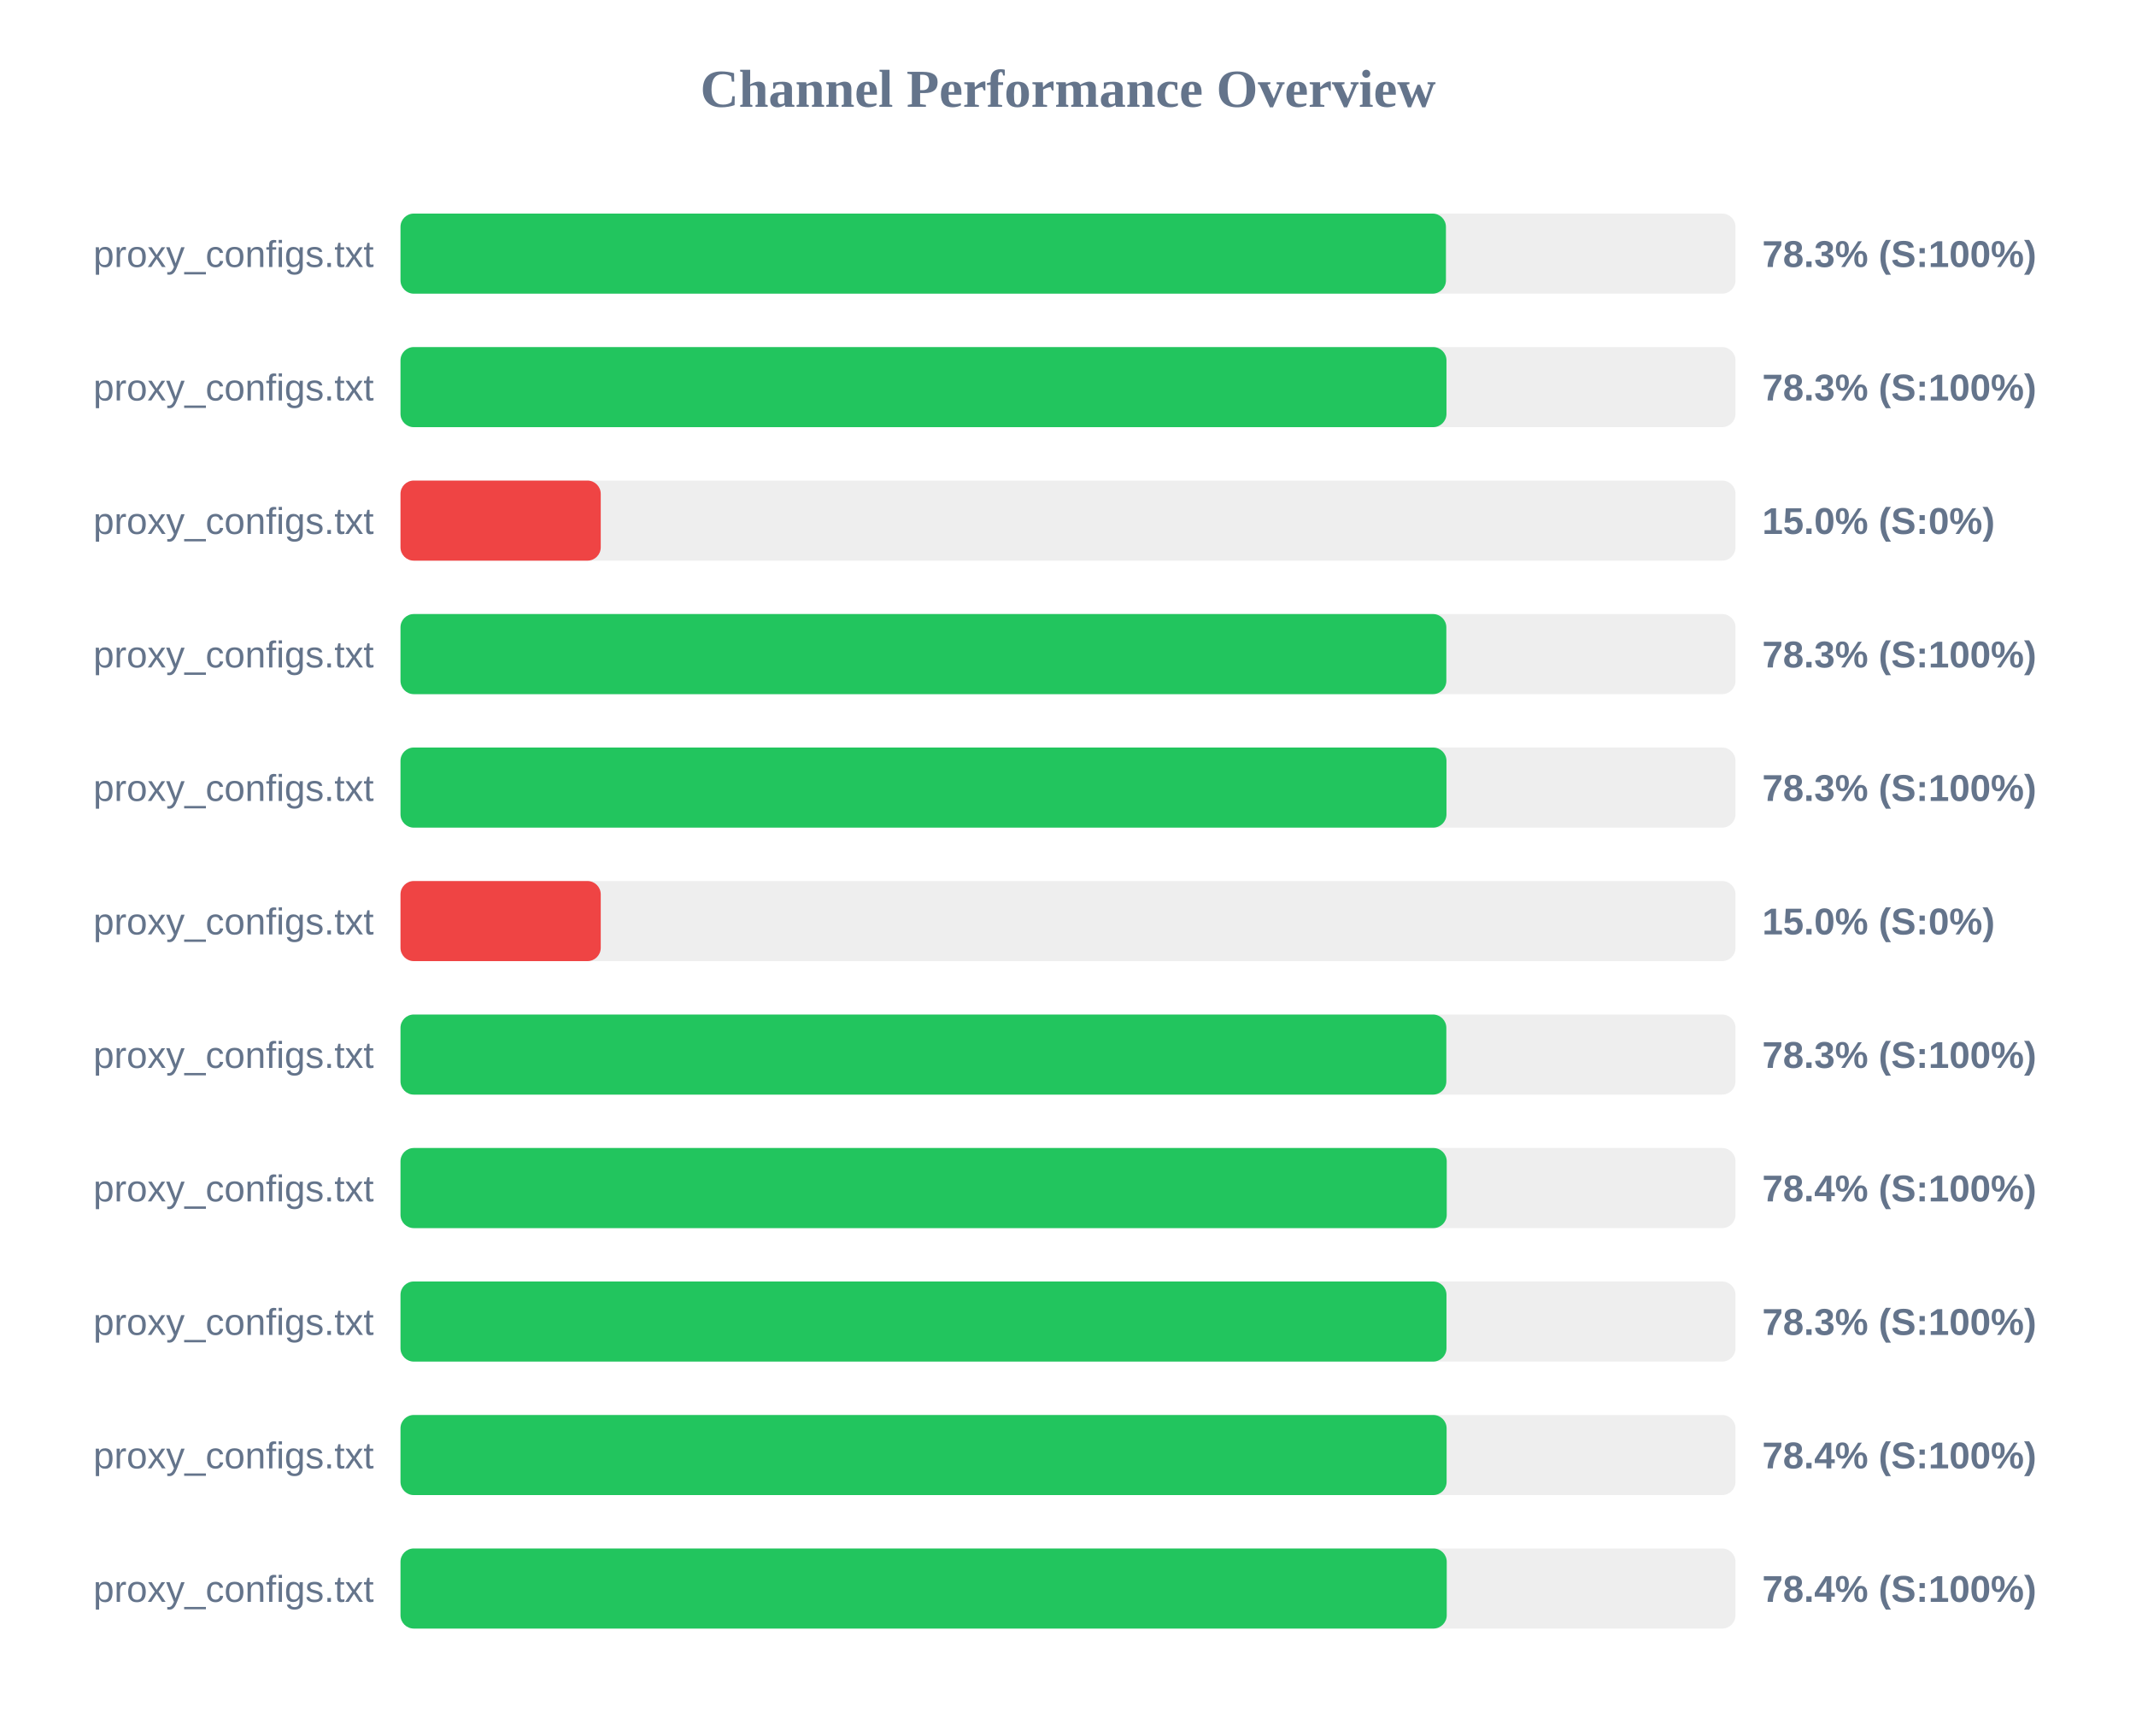
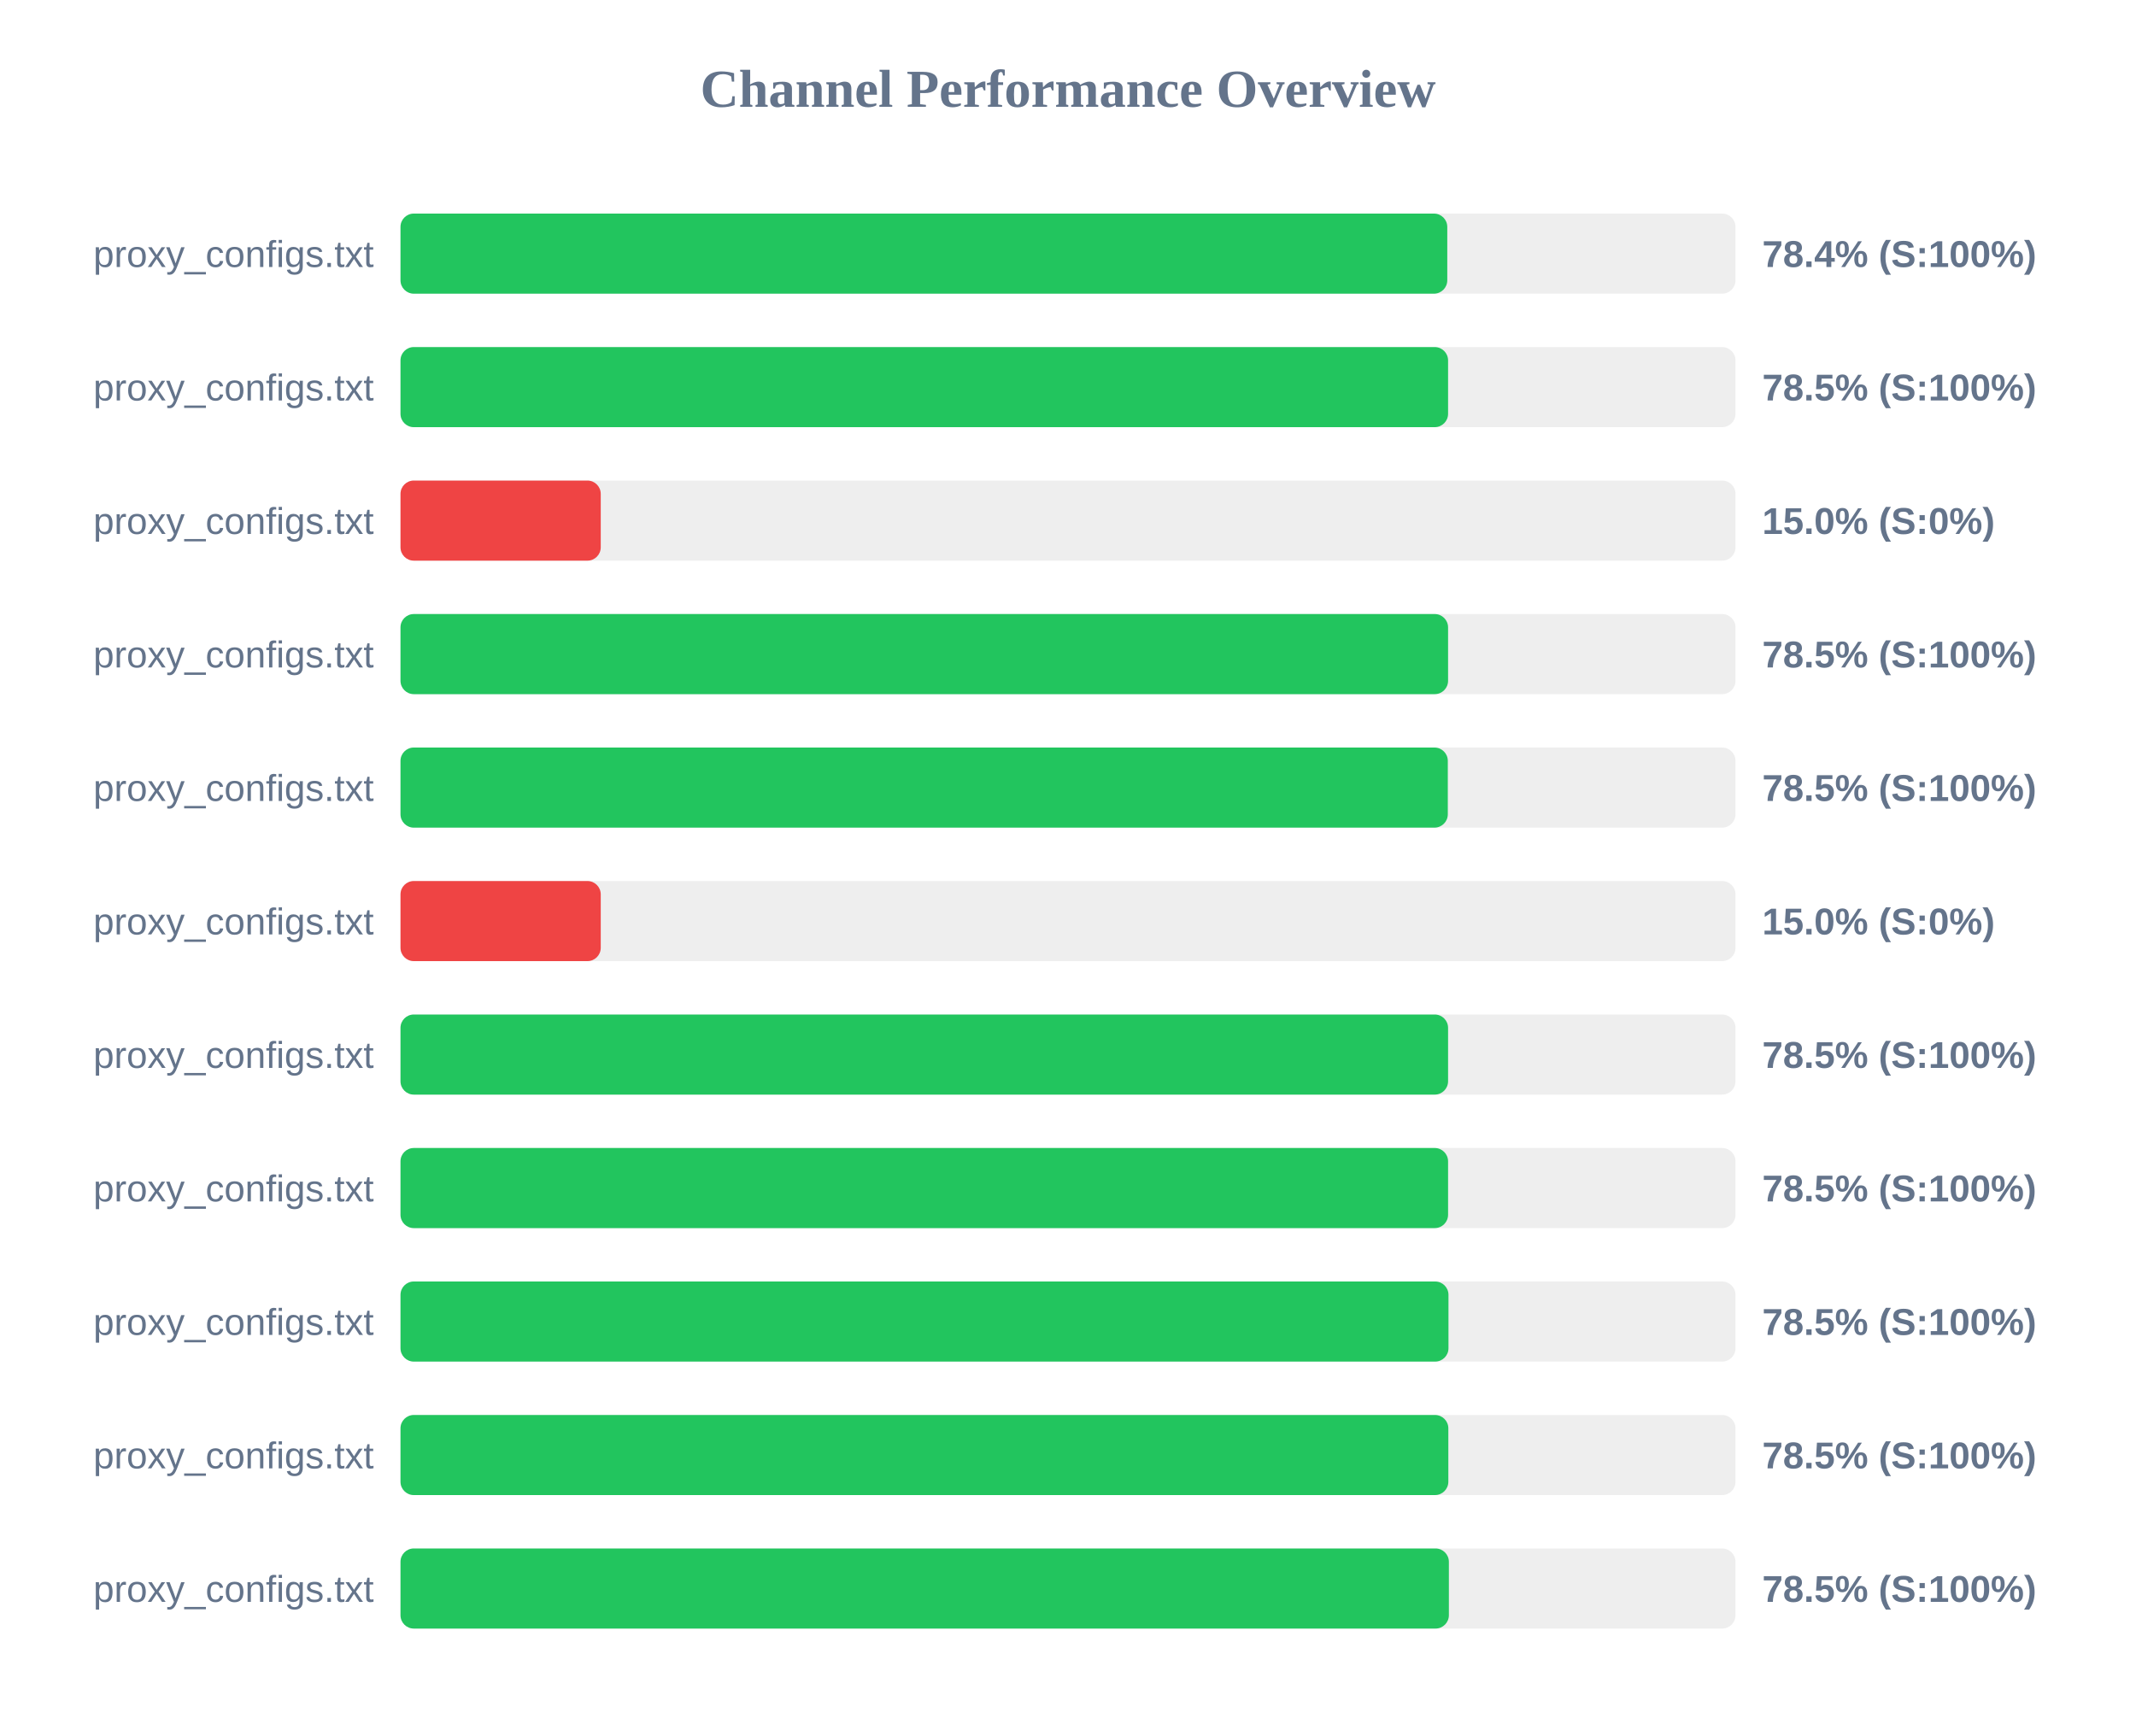
<svg xmlns="http://www.w3.org/2000/svg" width="800" height="650" version="1.1">
  <style>
        .row { font: 14px Arial; fill: #64748b; }
        .score { font: bold 14px Arial; fill: #64748b; }
    </style>
  <text x="400" y="40" text-anchor="middle" font-size="20px" font-weight="bold" fill="#64748b">Channel Performance Overview</text>
  <rect x="150" y="80" width="500" height="30" fill="#eee" rx="5" />
-   <rect x="150" y="80" width="391.55" height="30" fill="#22c55e" rx="5" />
+   <rect x="150" y="80" width="392.05" height="30" fill="#22c55e" rx="5" />
  <text x="140" y="100" text-anchor="end" class="row">proxy_configs.txt</text>
-   <text x="660" y="100" text-anchor="start" class="score">78.3% (S:100%)</text>
+   <text x="660" y="100" text-anchor="start" class="score">78.4% (S:100%)</text>
  <rect x="150" y="130" width="500" height="30" fill="#eee" rx="5" />
-   <rect x="150" y="130" width="391.75" height="30" fill="#22c55e" rx="5" />
+   <rect x="150" y="130" width="392.35" height="30" fill="#22c55e" rx="5" />
  <text x="140" y="150" text-anchor="end" class="row">proxy_configs.txt</text>
-   <text x="660" y="150" text-anchor="start" class="score">78.3% (S:100%)</text>
+   <text x="660" y="150" text-anchor="start" class="score">78.5% (S:100%)</text>
  <rect x="150" y="180" width="500" height="30" fill="#eee" rx="5" />
  <rect x="150" y="180" width="75.0" height="30" fill="#ef4444" rx="5" />
  <text x="140" y="200" text-anchor="end" class="row">proxy_configs.txt</text>
  <text x="660" y="200" text-anchor="start" class="score">15.0% (S:0%)</text>
  <rect x="150" y="230" width="500" height="30" fill="#eee" rx="5" />
-   <rect x="150" y="230" width="391.7" height="30" fill="#22c55e" rx="5" />
+   <rect x="150" y="230" width="392.35" height="30" fill="#22c55e" rx="5" />
  <text x="140" y="250" text-anchor="end" class="row">proxy_configs.txt</text>
-   <text x="660" y="250" text-anchor="start" class="score">78.3% (S:100%)</text>
+   <text x="660" y="250" text-anchor="start" class="score">78.5% (S:100%)</text>
  <rect x="150" y="280" width="500" height="30" fill="#eee" rx="5" />
-   <rect x="150" y="280" width="391.75" height="30" fill="#22c55e" rx="5" />
+   <rect x="150" y="280" width="392.25" height="30" fill="#22c55e" rx="5" />
  <text x="140" y="300" text-anchor="end" class="row">proxy_configs.txt</text>
-   <text x="660" y="300" text-anchor="start" class="score">78.3% (S:100%)</text>
+   <text x="660" y="300" text-anchor="start" class="score">78.5% (S:100%)</text>
  <rect x="150" y="330" width="500" height="30" fill="#eee" rx="5" />
  <rect x="150" y="330" width="75.0" height="30" fill="#ef4444" rx="5" />
  <text x="140" y="350" text-anchor="end" class="row">proxy_configs.txt</text>
  <text x="660" y="350" text-anchor="start" class="score">15.0% (S:0%)</text>
  <rect x="150" y="380" width="500" height="30" fill="#eee" rx="5" />
-   <rect x="150" y="380" width="391.7" height="30" fill="#22c55e" rx="5" />
+   <rect x="150" y="380" width="392.35" height="30" fill="#22c55e" rx="5" />
  <text x="140" y="400" text-anchor="end" class="row">proxy_configs.txt</text>
-   <text x="660" y="400" text-anchor="start" class="score">78.3% (S:100%)</text>
+   <text x="660" y="400" text-anchor="start" class="score">78.5% (S:100%)</text>
  <rect x="150" y="430" width="500" height="30" fill="#eee" rx="5" />
-   <rect x="150" y="430" width="391.85" height="30" fill="#22c55e" rx="5" />
+   <rect x="150" y="430" width="392.35" height="30" fill="#22c55e" rx="5" />
  <text x="140" y="450" text-anchor="end" class="row">proxy_configs.txt</text>
-   <text x="660" y="450" text-anchor="start" class="score">78.4% (S:100%)</text>
+   <text x="660" y="450" text-anchor="start" class="score">78.5% (S:100%)</text>
  <rect x="150" y="480" width="500" height="30" fill="#eee" rx="5" />
-   <rect x="150" y="480" width="391.75" height="30" fill="#22c55e" rx="5" />
+   <rect x="150" y="480" width="392.5" height="30" fill="#22c55e" rx="5" />
  <text x="140" y="500" text-anchor="end" class="row">proxy_configs.txt</text>
-   <text x="660" y="500" text-anchor="start" class="score">78.3% (S:100%)</text>
+   <text x="660" y="500" text-anchor="start" class="score">78.5% (S:100%)</text>
  <rect x="150" y="530" width="500" height="30" fill="#eee" rx="5" />
-   <rect x="150" y="530" width="391.8" height="30" fill="#22c55e" rx="5" />
+   <rect x="150" y="530" width="392.45" height="30" fill="#22c55e" rx="5" />
  <text x="140" y="550" text-anchor="end" class="row">proxy_configs.txt</text>
-   <text x="660" y="550" text-anchor="start" class="score">78.4% (S:100%)</text>
+   <text x="660" y="550" text-anchor="start" class="score">78.5% (S:100%)</text>
  <rect x="150" y="580" width="500" height="30" fill="#eee" rx="5" />
-   <rect x="150" y="580" width="391.85" height="30" fill="#22c55e" rx="5" />
+   <rect x="150" y="580" width="392.65" height="30" fill="#22c55e" rx="5" />
  <text x="140" y="600" text-anchor="end" class="row">proxy_configs.txt</text>
-   <text x="660" y="600" text-anchor="start" class="score">78.4% (S:100%)</text>
+   <text x="660" y="600" text-anchor="start" class="score">78.5% (S:100%)</text>
</svg>
